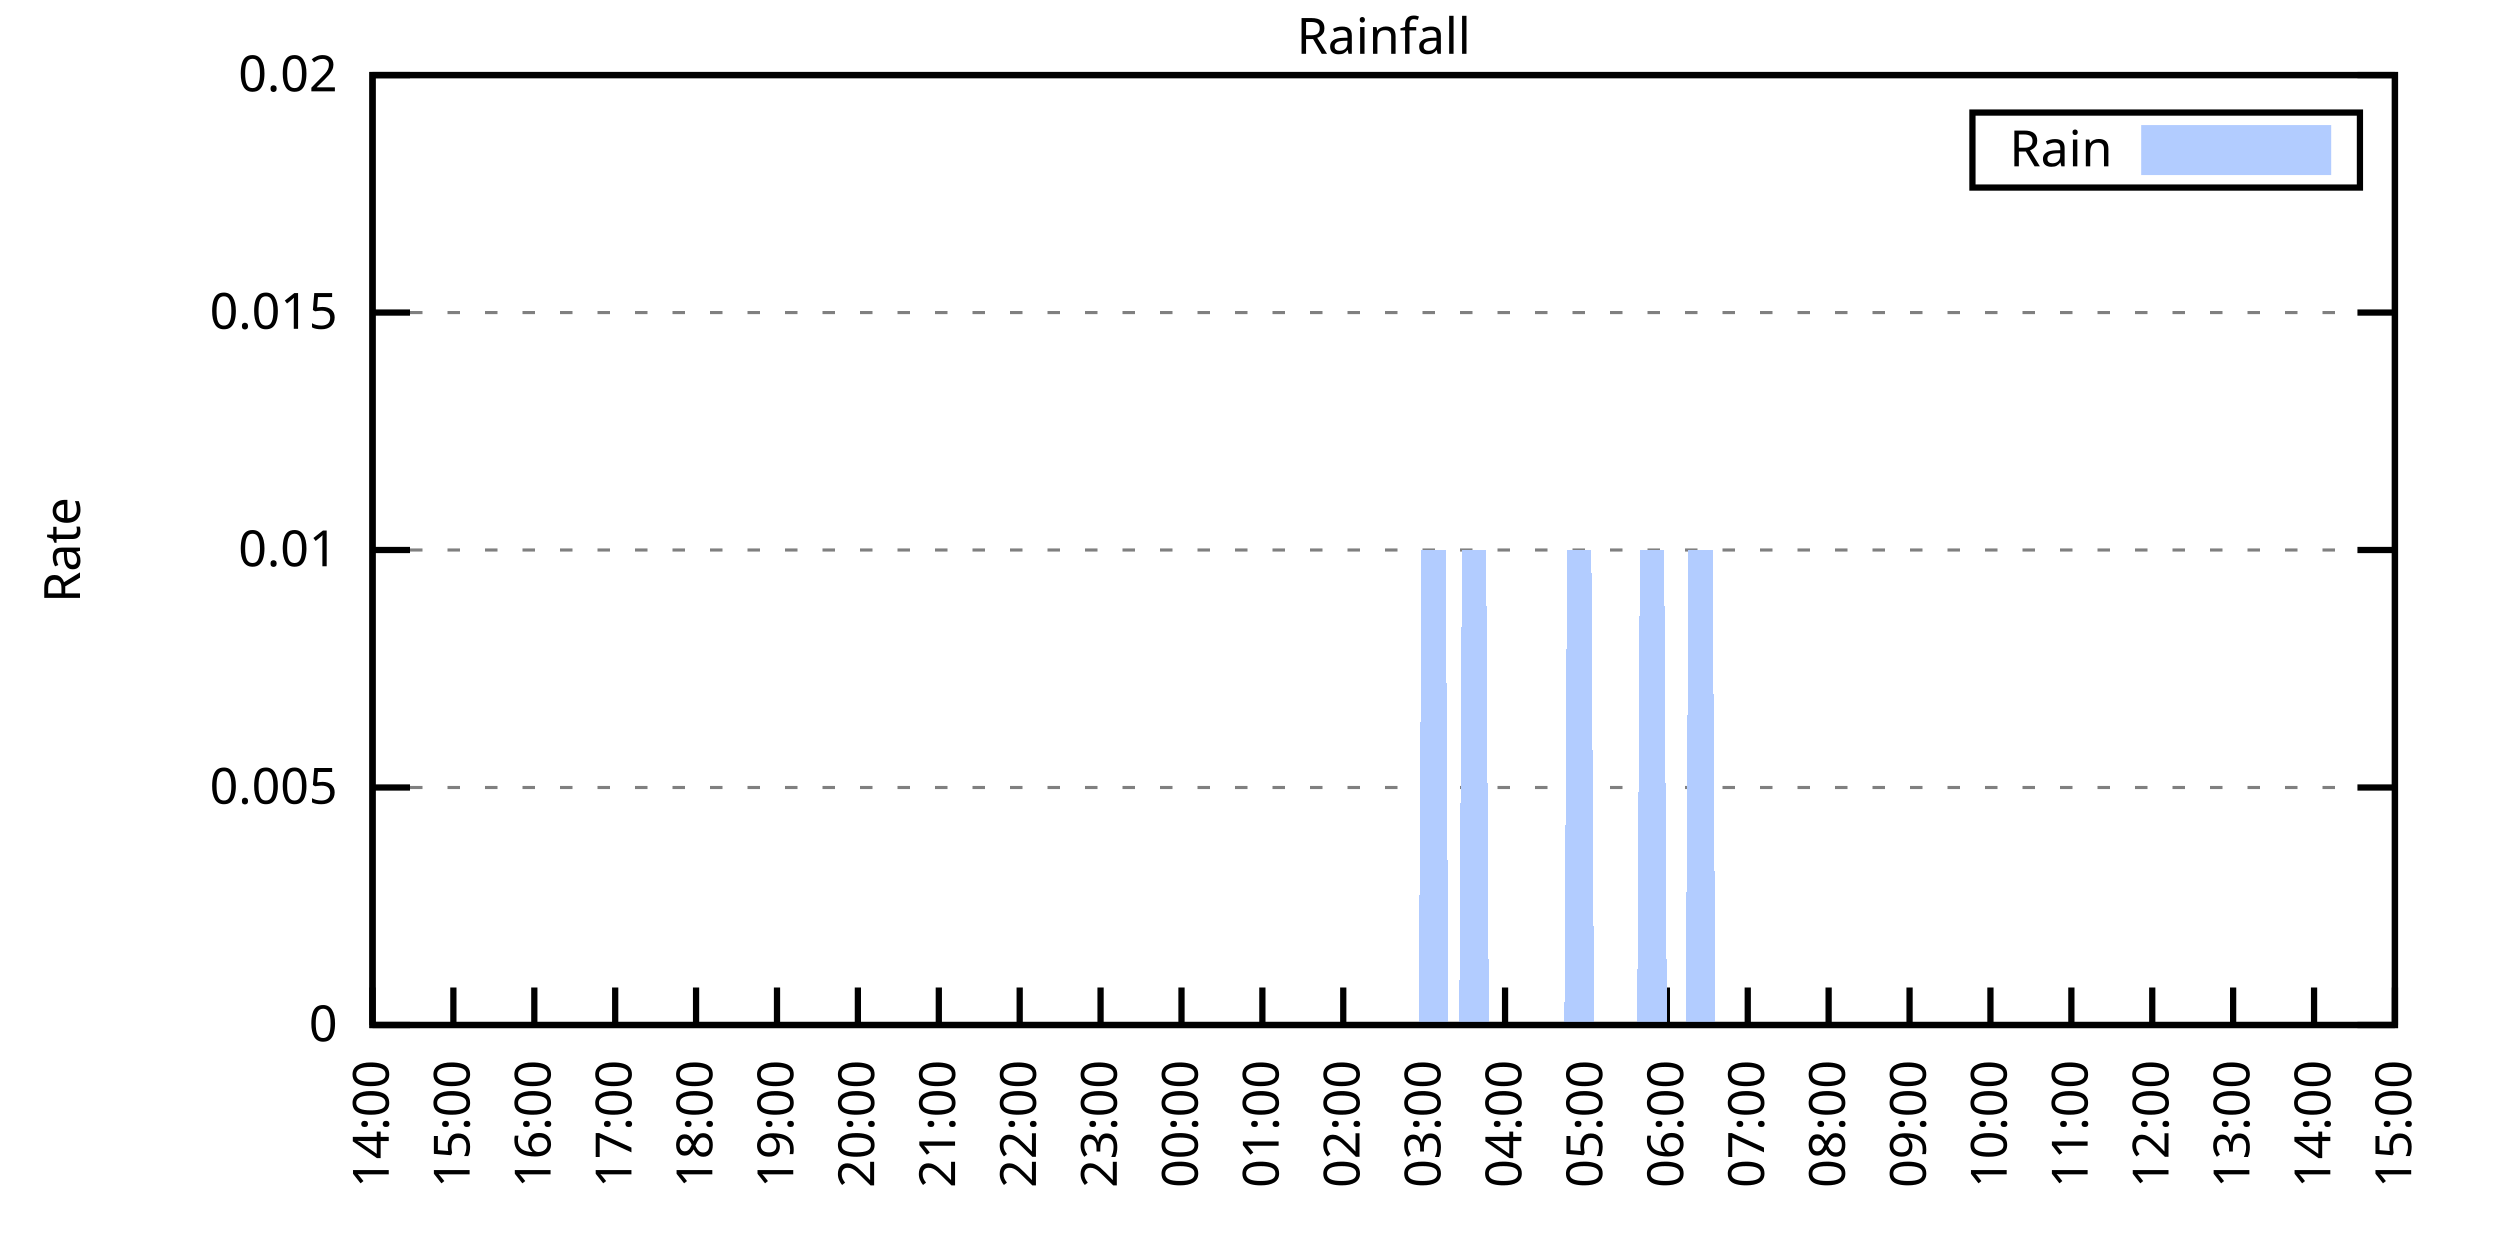
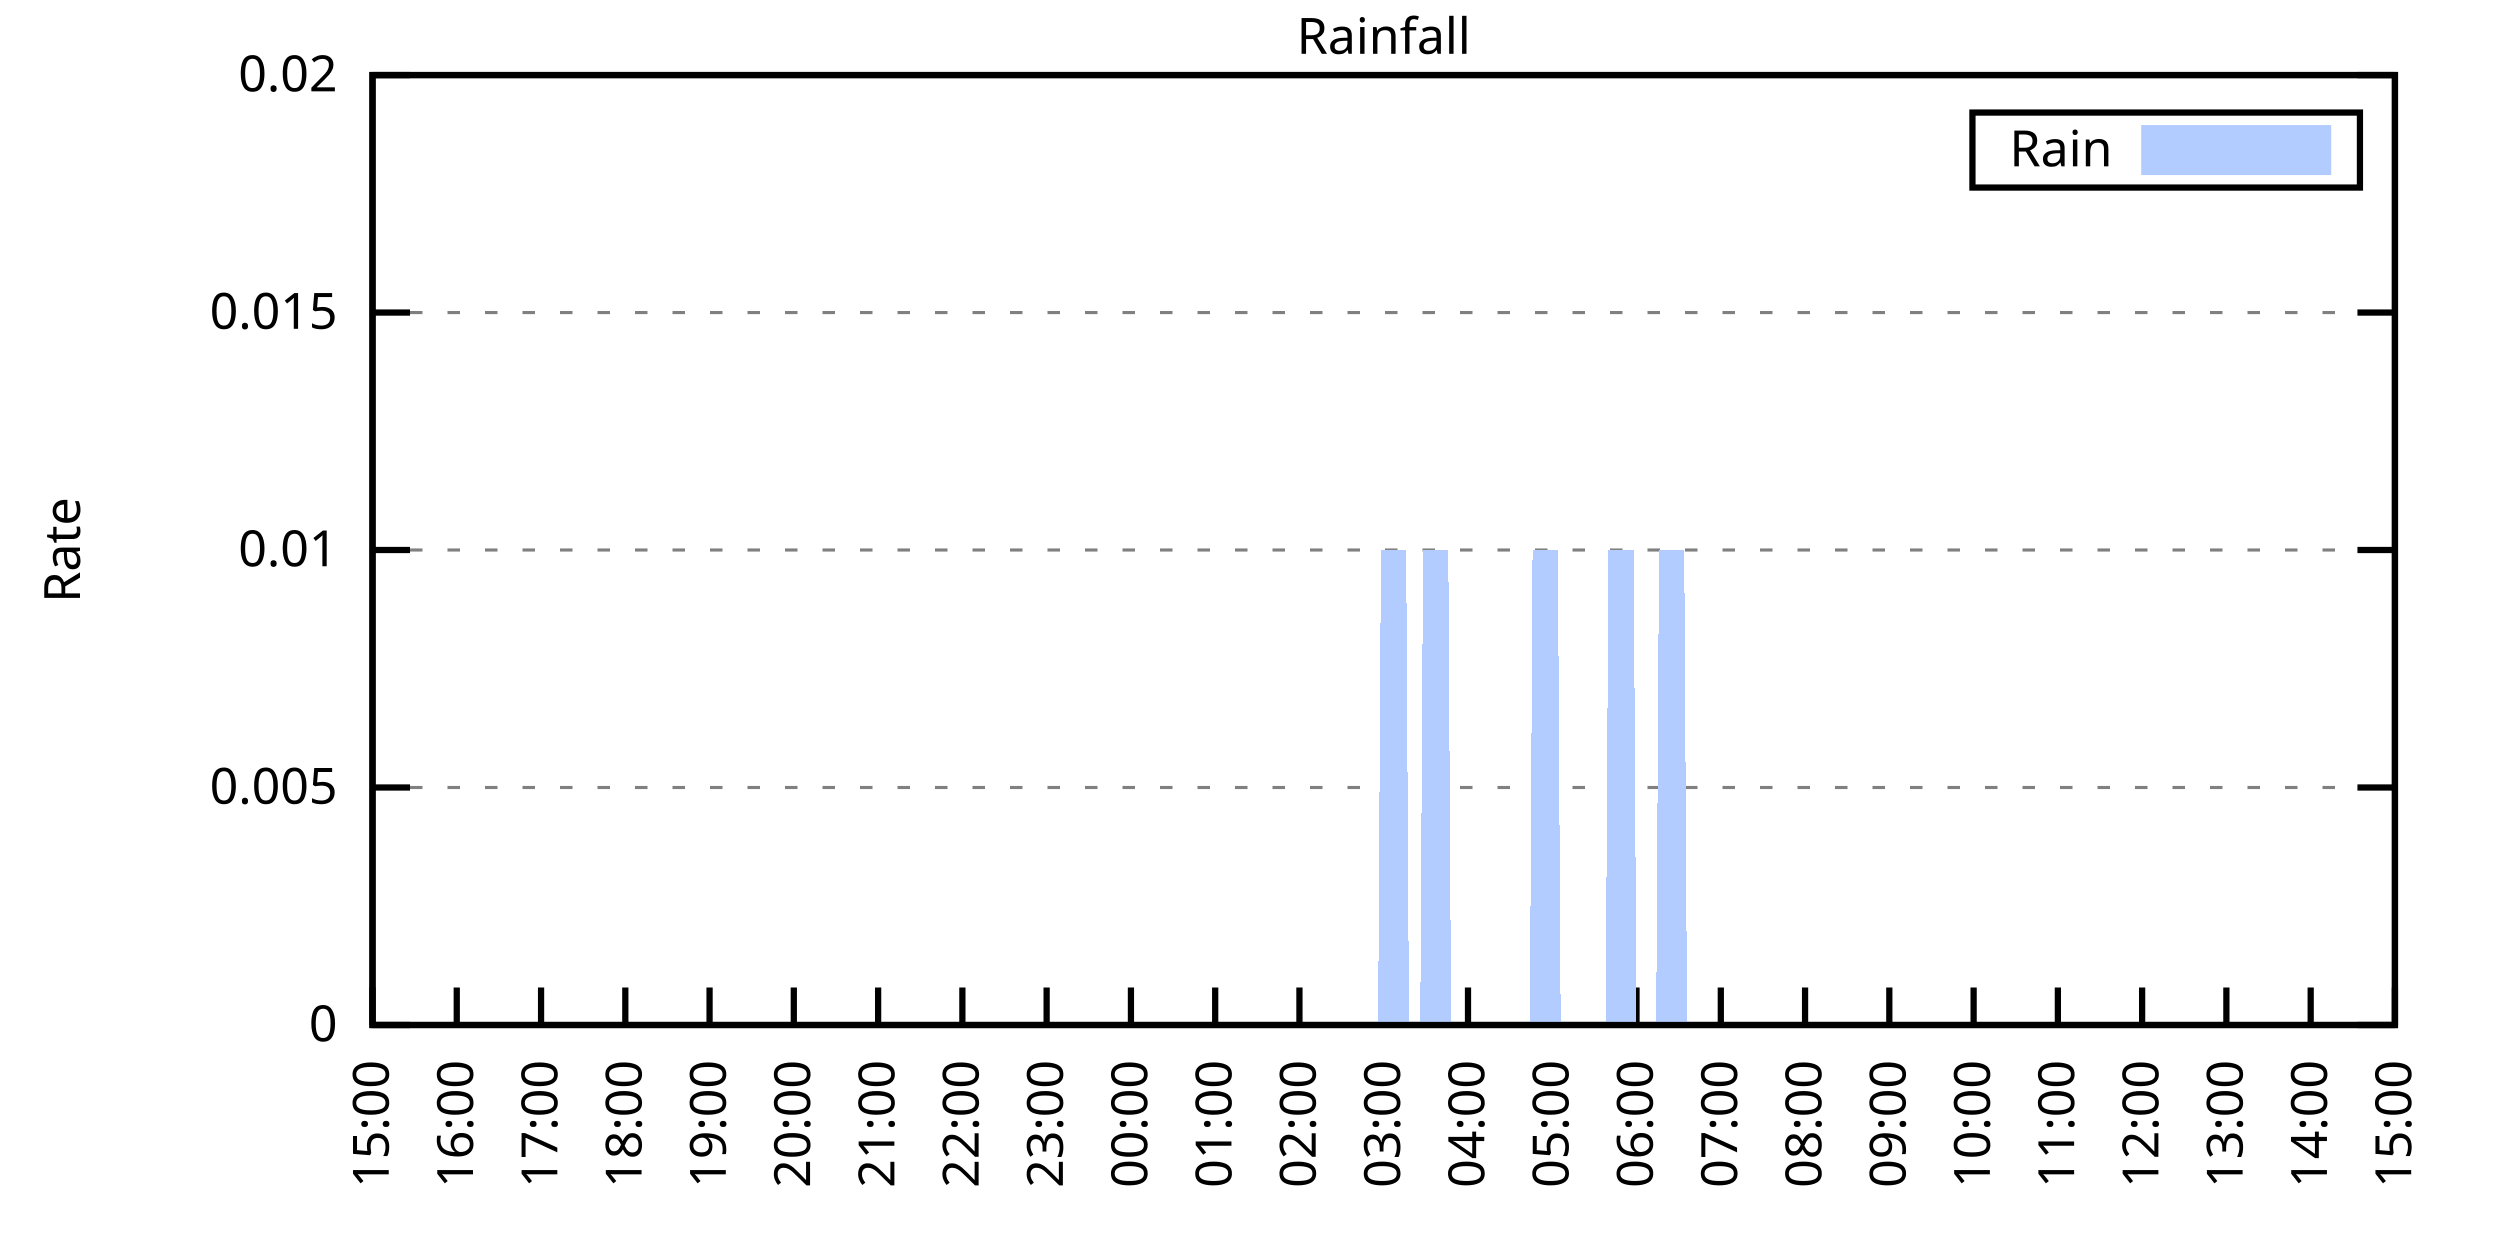
<svg xmlns="http://www.w3.org/2000/svg" xmlns:xlink="http://www.w3.org/1999/xlink" width="400" height="200" viewBox="0 0 400 200">
  <g id="gnuplot_canvas">
    <rect x="0" y="0" width="400" height="200" fill="none" />
    <defs>
      <circle id="gpDot" r="0.5" stroke-width="0.5" stroke="currentColor" />
      <path id="gpPt0" stroke-width="0.333" stroke="currentColor" d="M-1,0 h2 M0,-1 v2" />
      <path id="gpPt1" stroke-width="0.333" stroke="currentColor" d="M-1,-1 L1,1 M1,-1 L-1,1" />
      <path id="gpPt2" stroke-width="0.333" stroke="currentColor" d="M-1,0 L1,0 M0,-1 L0,1 M-1,-1 L1,1 M-1,1 L1,-1" />
      <rect id="gpPt3" stroke-width="0.333" stroke="currentColor" x="-1" y="-1" width="2" height="2" />
      <rect id="gpPt4" stroke-width="0.333" stroke="currentColor" fill="currentColor" x="-1" y="-1" width="2" height="2" />
      <circle id="gpPt5" stroke-width="0.333" stroke="currentColor" cx="0" cy="0" r="1" />
      <use xlink:href="#gpPt5" id="gpPt6" fill="currentColor" stroke="none" />
      <path id="gpPt7" stroke-width="0.333" stroke="currentColor" d="M0,-1.33 L-1.33,0.67 L1.33,0.67 z" />
      <use xlink:href="#gpPt7" id="gpPt8" fill="currentColor" stroke="none" />
      <use xlink:href="#gpPt7" id="gpPt9" stroke="currentColor" transform="rotate(180)" />
      <use xlink:href="#gpPt9" id="gpPt10" fill="currentColor" stroke="none" />
      <use xlink:href="#gpPt3" id="gpPt11" stroke="currentColor" transform="rotate(45)" />
      <use xlink:href="#gpPt11" id="gpPt12" fill="currentColor" stroke="none" />
      <path id="gpPt13" stroke-width="0.333" stroke="currentColor" d="M0,1.330 L1.265,0.411 L0.782,-1.067 L-0.782,-1.076 L-1.265,0.411 z" />
      <use xlink:href="#gpPt13" id="gpPt14" fill="currentColor" stroke="none" />
      <filter id="textbox" filterUnits="objectBoundingBox" x="0" y="0" height="1" width="1">
        <feFlood flood-color="white" flood-opacity="1" result="bgnd" />
        <feComposite in="SourceGraphic" in2="bgnd" operator="atop" />
      </filter>
      <filter id="greybox" filterUnits="objectBoundingBox" x="0" y="0" height="1" width="1">
        <feFlood flood-color="lightgrey" flood-opacity="1" result="grey" />
        <feComposite in="SourceGraphic" in2="grey" operator="atop" />
      </filter>
    </defs>
    <g fill="none" color="white" stroke="currentColor" stroke-width="1.00" stroke-linecap="butt" stroke-linejoin="miter">
</g>
    <g fill="none" color="black" stroke="currentColor" stroke-width="1.00" stroke-linecap="butt" stroke-linejoin="miter">
      <g stroke="none" shape-rendering="crispEdges">
        <polygon fill="rgb(255, 255, 255)" points="59.60,164.00 383.18,164.00 383.18,12.02 59.60,12.02 " />
      </g>
    </g>
    <g fill="none" color="black" stroke="currentColor" stroke-width="1.00" stroke-linecap="butt" stroke-linejoin="miter">
</g>
    <g fill="none" color="black" stroke="black" stroke-width="0.50" stroke-linecap="butt" stroke-linejoin="miter">
</g>
    <g fill="none" color="gray" stroke="currentColor" stroke-width="0.50" stroke-linecap="butt" stroke-linejoin="miter">
      <path stroke="gray" stroke-dasharray="2,4" class="gridline" d="M59.60,164.00 L383.19,164.00  " />
    </g>
    <g fill="none" color="gray" stroke="gray" stroke-width="1.00" stroke-linecap="butt" stroke-linejoin="miter">
</g>
    <g fill="none" color="black" stroke="currentColor" stroke-width="1.00" stroke-linecap="butt" stroke-linejoin="miter">
      <path stroke="black" d="M59.60,164.00 L65.60,164.00 M383.19,164.00 L377.19,164.00  " />
      <g transform="translate(54.00,166.60)" stroke="none" fill="black" font-family="Sans" font-size="8.00" text-anchor="end">
        <text>
          <tspan font-family="Sans"> 0</tspan>
        </text>
      </g>
    </g>
    <g fill="none" color="black" stroke="currentColor" stroke-width="1.00" stroke-linecap="butt" stroke-linejoin="miter">
</g>
    <g fill="none" color="black" stroke="black" stroke-width="0.50" stroke-linecap="butt" stroke-linejoin="miter">
</g>
    <g fill="none" color="gray" stroke="currentColor" stroke-width="0.50" stroke-linecap="butt" stroke-linejoin="miter">
      <path stroke="gray" stroke-dasharray="2,4" class="gridline" d="M59.60,126.00 L383.19,126.00  " />
    </g>
    <g fill="none" color="gray" stroke="gray" stroke-width="1.00" stroke-linecap="butt" stroke-linejoin="miter">
</g>
    <g fill="none" color="black" stroke="currentColor" stroke-width="1.00" stroke-linecap="butt" stroke-linejoin="miter">
      <path stroke="black" d="M59.60,126.00 L65.60,126.00 M383.19,126.00 L377.19,126.00  " />
      <g transform="translate(54.00,128.60)" stroke="none" fill="black" font-family="Sans" font-size="8.00" text-anchor="end">
        <text>
          <tspan font-family="Sans"> 0.005</tspan>
        </text>
      </g>
    </g>
    <g fill="none" color="black" stroke="currentColor" stroke-width="1.00" stroke-linecap="butt" stroke-linejoin="miter">
</g>
    <g fill="none" color="black" stroke="black" stroke-width="0.50" stroke-linecap="butt" stroke-linejoin="miter">
</g>
    <g fill="none" color="gray" stroke="currentColor" stroke-width="0.50" stroke-linecap="butt" stroke-linejoin="miter">
      <path stroke="gray" stroke-dasharray="2,4" class="gridline" d="M59.60,88.00 L383.19,88.00  " />
    </g>
    <g fill="none" color="gray" stroke="gray" stroke-width="1.00" stroke-linecap="butt" stroke-linejoin="miter">
</g>
    <g fill="none" color="black" stroke="currentColor" stroke-width="1.00" stroke-linecap="butt" stroke-linejoin="miter">
      <path stroke="black" d="M59.60,88.00 L65.60,88.00 M383.19,88.00 L377.19,88.00  " />
      <g transform="translate(54.00,90.60)" stroke="none" fill="black" font-family="Sans" font-size="8.00" text-anchor="end">
        <text>
          <tspan font-family="Sans"> 0.01</tspan>
        </text>
      </g>
    </g>
    <g fill="none" color="black" stroke="currentColor" stroke-width="1.00" stroke-linecap="butt" stroke-linejoin="miter">
</g>
    <g fill="none" color="black" stroke="black" stroke-width="0.50" stroke-linecap="butt" stroke-linejoin="miter">
</g>
    <g fill="none" color="gray" stroke="currentColor" stroke-width="0.50" stroke-linecap="butt" stroke-linejoin="miter">
      <path stroke="gray" stroke-dasharray="2,4" class="gridline" d="M59.60,50.01 L383.19,50.01  " />
    </g>
    <g fill="none" color="gray" stroke="gray" stroke-width="1.00" stroke-linecap="butt" stroke-linejoin="miter">
</g>
    <g fill="none" color="black" stroke="currentColor" stroke-width="1.00" stroke-linecap="butt" stroke-linejoin="miter">
      <path stroke="black" d="M59.60,50.01 L65.60,50.01 M383.19,50.01 L377.19,50.01  " />
      <g transform="translate(54.00,52.61)" stroke="none" fill="black" font-family="Sans" font-size="8.00" text-anchor="end">
        <text>
          <tspan font-family="Sans"> 0.015</tspan>
        </text>
      </g>
    </g>
    <g fill="none" color="black" stroke="currentColor" stroke-width="1.00" stroke-linecap="butt" stroke-linejoin="miter">
</g>
    <g fill="none" color="black" stroke="black" stroke-width="0.50" stroke-linecap="butt" stroke-linejoin="miter">
</g>
    <g fill="none" color="gray" stroke="currentColor" stroke-width="0.50" stroke-linecap="butt" stroke-linejoin="miter">
      <path stroke="gray" stroke-dasharray="2,4" class="gridline" d="M59.60,12.01 L383.19,12.01  " />
    </g>
    <g fill="none" color="gray" stroke="gray" stroke-width="1.00" stroke-linecap="butt" stroke-linejoin="miter">
</g>
    <g fill="none" color="black" stroke="currentColor" stroke-width="1.00" stroke-linecap="butt" stroke-linejoin="miter">
      <path stroke="black" d="M59.60,12.01 L65.60,12.01 M383.19,12.01 L377.19,12.01  " />
      <g transform="translate(54.00,14.61)" stroke="none" fill="black" font-family="Sans" font-size="8.00" text-anchor="end">
        <text>
          <tspan font-family="Sans"> 0.02</tspan>
        </text>
      </g>
    </g>
    <g fill="none" color="black" stroke="currentColor" stroke-width="1.00" stroke-linecap="butt" stroke-linejoin="miter">
      <path stroke="black" d="M59.60,164.00 L59.60,158.00  " />
      <g transform="translate(62.20,169.60) rotate(270.00)" stroke="none" fill="black" font-family="Sans" font-size="8.00" text-anchor="end">
        <text>
-           <tspan font-family="Sans">14:00</tspan>
-         </text>
-       </g>
-     </g>
-     <g fill="none" color="black" stroke="currentColor" stroke-width="1.00" stroke-linecap="butt" stroke-linejoin="miter">
-       <path stroke="black" d="M72.54,164.00 L72.54,158.00  " />
-       <g transform="translate(75.14,169.60) rotate(270.00)" stroke="none" fill="black" font-family="Sans" font-size="8.00" text-anchor="end">
-         <text>
          <tspan font-family="Sans">15:00</tspan>
        </text>
      </g>
    </g>
    <g fill="none" color="black" stroke="currentColor" stroke-width="1.00" stroke-linecap="butt" stroke-linejoin="miter">
-       <path stroke="black" d="M85.49,164.00 L85.49,158.00  " />
-       <g transform="translate(88.09,169.60) rotate(270.00)" stroke="none" fill="black" font-family="Sans" font-size="8.00" text-anchor="end">
+       <path stroke="black" d="M73.08,164.00 L73.08,158.00  " />
+       <g transform="translate(75.68,169.60) rotate(270.00)" stroke="none" fill="black" font-family="Sans" font-size="8.00" text-anchor="end">
        <text>
          <tspan font-family="Sans">16:00</tspan>
        </text>
      </g>
    </g>
    <g fill="none" color="black" stroke="currentColor" stroke-width="1.00" stroke-linecap="butt" stroke-linejoin="miter">
-       <path stroke="black" d="M98.43,164.00 L98.43,158.00  " />
-       <g transform="translate(101.03,169.60) rotate(270.00)" stroke="none" fill="black" font-family="Sans" font-size="8.00" text-anchor="end">
+       <path stroke="black" d="M86.57,164.00 L86.57,158.00  " />
+       <g transform="translate(89.17,169.60) rotate(270.00)" stroke="none" fill="black" font-family="Sans" font-size="8.00" text-anchor="end">
        <text>
          <tspan font-family="Sans">17:00</tspan>
        </text>
      </g>
    </g>
    <g fill="none" color="black" stroke="currentColor" stroke-width="1.00" stroke-linecap="butt" stroke-linejoin="miter">
-       <path stroke="black" d="M111.37,164.00 L111.37,158.00  " />
-       <g transform="translate(113.97,169.60) rotate(270.00)" stroke="none" fill="black" font-family="Sans" font-size="8.00" text-anchor="end">
+       <path stroke="black" d="M100.05,164.00 L100.05,158.00  " />
+       <g transform="translate(102.65,169.60) rotate(270.00)" stroke="none" fill="black" font-family="Sans" font-size="8.00" text-anchor="end">
        <text>
          <tspan font-family="Sans">18:00</tspan>
        </text>
      </g>
    </g>
    <g fill="none" color="black" stroke="currentColor" stroke-width="1.00" stroke-linecap="butt" stroke-linejoin="miter">
-       <path stroke="black" d="M124.32,164.00 L124.32,158.00  " />
-       <g transform="translate(126.92,169.60) rotate(270.00)" stroke="none" fill="black" font-family="Sans" font-size="8.00" text-anchor="end">
+       <path stroke="black" d="M113.53,164.00 L113.53,158.00  " />
+       <g transform="translate(116.13,169.60) rotate(270.00)" stroke="none" fill="black" font-family="Sans" font-size="8.00" text-anchor="end">
        <text>
          <tspan font-family="Sans">19:00</tspan>
        </text>
      </g>
    </g>
    <g fill="none" color="black" stroke="currentColor" stroke-width="1.00" stroke-linecap="butt" stroke-linejoin="miter">
-       <path stroke="black" d="M137.26,164.00 L137.26,158.00  " />
-       <g transform="translate(139.86,169.60) rotate(270.00)" stroke="none" fill="black" font-family="Sans" font-size="8.00" text-anchor="end">
+       <path stroke="black" d="M127.01,164.00 L127.01,158.00  " />
+       <g transform="translate(129.61,169.60) rotate(270.00)" stroke="none" fill="black" font-family="Sans" font-size="8.00" text-anchor="end">
        <text>
          <tspan font-family="Sans">20:00</tspan>
        </text>
      </g>
    </g>
    <g fill="none" color="black" stroke="currentColor" stroke-width="1.00" stroke-linecap="butt" stroke-linejoin="miter">
-       <path stroke="black" d="M150.21,164.00 L150.21,158.00  " />
-       <g transform="translate(152.81,169.60) rotate(270.00)" stroke="none" fill="black" font-family="Sans" font-size="8.00" text-anchor="end">
+       <path stroke="black" d="M140.50,164.00 L140.50,158.00  " />
+       <g transform="translate(143.10,169.60) rotate(270.00)" stroke="none" fill="black" font-family="Sans" font-size="8.00" text-anchor="end">
        <text>
          <tspan font-family="Sans">21:00</tspan>
        </text>
      </g>
    </g>
    <g fill="none" color="black" stroke="currentColor" stroke-width="1.00" stroke-linecap="butt" stroke-linejoin="miter">
-       <path stroke="black" d="M163.15,164.00 L163.15,158.00  " />
-       <g transform="translate(165.75,169.60) rotate(270.00)" stroke="none" fill="black" font-family="Sans" font-size="8.00" text-anchor="end">
+       <path stroke="black" d="M153.98,164.00 L153.98,158.00  " />
+       <g transform="translate(156.58,169.60) rotate(270.00)" stroke="none" fill="black" font-family="Sans" font-size="8.00" text-anchor="end">
        <text>
          <tspan font-family="Sans">22:00</tspan>
        </text>
      </g>
    </g>
    <g fill="none" color="black" stroke="currentColor" stroke-width="1.00" stroke-linecap="butt" stroke-linejoin="miter">
-       <path stroke="black" d="M176.09,164.00 L176.09,158.00  " />
-       <g transform="translate(178.69,169.60) rotate(270.00)" stroke="none" fill="black" font-family="Sans" font-size="8.00" text-anchor="end">
+       <path stroke="black" d="M167.46,164.00 L167.46,158.00  " />
+       <g transform="translate(170.06,169.60) rotate(270.00)" stroke="none" fill="black" font-family="Sans" font-size="8.00" text-anchor="end">
        <text>
          <tspan font-family="Sans">23:00</tspan>
        </text>
      </g>
    </g>
    <g fill="none" color="black" stroke="currentColor" stroke-width="1.00" stroke-linecap="butt" stroke-linejoin="miter">
-       <path stroke="black" d="M189.04,164.00 L189.04,158.00  " />
-       <g transform="translate(191.64,169.60) rotate(270.00)" stroke="none" fill="black" font-family="Sans" font-size="8.00" text-anchor="end">
+       <path stroke="black" d="M180.95,164.00 L180.95,158.00  " />
+       <g transform="translate(183.55,169.60) rotate(270.00)" stroke="none" fill="black" font-family="Sans" font-size="8.00" text-anchor="end">
        <text>
          <tspan font-family="Sans">00:00</tspan>
        </text>
      </g>
    </g>
    <g fill="none" color="black" stroke="currentColor" stroke-width="1.00" stroke-linecap="butt" stroke-linejoin="miter">
-       <path stroke="black" d="M201.98,164.00 L201.98,158.00  " />
-       <g transform="translate(204.58,169.60) rotate(270.00)" stroke="none" fill="black" font-family="Sans" font-size="8.00" text-anchor="end">
+       <path stroke="black" d="M194.43,164.00 L194.43,158.00  " />
+       <g transform="translate(197.03,169.60) rotate(270.00)" stroke="none" fill="black" font-family="Sans" font-size="8.00" text-anchor="end">
        <text>
          <tspan font-family="Sans">01:00</tspan>
        </text>
      </g>
    </g>
    <g fill="none" color="black" stroke="currentColor" stroke-width="1.00" stroke-linecap="butt" stroke-linejoin="miter">
-       <path stroke="black" d="M214.92,164.00 L214.92,158.00  " />
-       <g transform="translate(217.52,169.60) rotate(270.00)" stroke="none" fill="black" font-family="Sans" font-size="8.00" text-anchor="end">
+       <path stroke="black" d="M207.91,164.00 L207.91,158.00  " />
+       <g transform="translate(210.51,169.60) rotate(270.00)" stroke="none" fill="black" font-family="Sans" font-size="8.00" text-anchor="end">
        <text>
          <tspan font-family="Sans">02:00</tspan>
        </text>
      </g>
    </g>
    <g fill="none" color="black" stroke="currentColor" stroke-width="1.00" stroke-linecap="butt" stroke-linejoin="miter">
-       <path stroke="black" d="M227.87,164.00 L227.87,158.00  " />
-       <g transform="translate(230.47,169.60) rotate(270.00)" stroke="none" fill="black" font-family="Sans" font-size="8.00" text-anchor="end">
+       <path stroke="black" d="M221.40,164.00 L221.40,158.00  " />
+       <g transform="translate(224.00,169.60) rotate(270.00)" stroke="none" fill="black" font-family="Sans" font-size="8.00" text-anchor="end">
        <text>
          <tspan font-family="Sans">03:00</tspan>
        </text>
      </g>
    </g>
    <g fill="none" color="black" stroke="currentColor" stroke-width="1.00" stroke-linecap="butt" stroke-linejoin="miter">
-       <path stroke="black" d="M240.81,164.00 L240.81,158.00  " />
-       <g transform="translate(243.41,169.60) rotate(270.00)" stroke="none" fill="black" font-family="Sans" font-size="8.00" text-anchor="end">
+       <path stroke="black" d="M234.88,164.00 L234.88,158.00  " />
+       <g transform="translate(237.48,169.60) rotate(270.00)" stroke="none" fill="black" font-family="Sans" font-size="8.00" text-anchor="end">
        <text>
          <tspan font-family="Sans">04:00</tspan>
        </text>
      </g>
    </g>
    <g fill="none" color="black" stroke="currentColor" stroke-width="1.00" stroke-linecap="butt" stroke-linejoin="miter">
-       <path stroke="black" d="M253.75,164.00 L253.75,158.00  " />
-       <g transform="translate(256.35,169.60) rotate(270.00)" stroke="none" fill="black" font-family="Sans" font-size="8.00" text-anchor="end">
+       <path stroke="black" d="M248.36,164.00 L248.36,158.00  " />
+       <g transform="translate(250.96,169.60) rotate(270.00)" stroke="none" fill="black" font-family="Sans" font-size="8.00" text-anchor="end">
        <text>
          <tspan font-family="Sans">05:00</tspan>
        </text>
      </g>
    </g>
    <g fill="none" color="black" stroke="currentColor" stroke-width="1.00" stroke-linecap="butt" stroke-linejoin="miter">
-       <path stroke="black" d="M266.70,164.00 L266.70,158.00  " />
-       <g transform="translate(269.30,169.60) rotate(270.00)" stroke="none" fill="black" font-family="Sans" font-size="8.00" text-anchor="end">
+       <path stroke="black" d="M261.84,164.00 L261.84,158.00  " />
+       <g transform="translate(264.44,169.60) rotate(270.00)" stroke="none" fill="black" font-family="Sans" font-size="8.00" text-anchor="end">
        <text>
          <tspan font-family="Sans">06:00</tspan>
        </text>
      </g>
    </g>
    <g fill="none" color="black" stroke="currentColor" stroke-width="1.00" stroke-linecap="butt" stroke-linejoin="miter">
-       <path stroke="black" d="M279.64,164.00 L279.64,158.00  " />
-       <g transform="translate(282.24,169.60) rotate(270.00)" stroke="none" fill="black" font-family="Sans" font-size="8.00" text-anchor="end">
+       <path stroke="black" d="M275.33,164.00 L275.33,158.00  " />
+       <g transform="translate(277.93,169.60) rotate(270.00)" stroke="none" fill="black" font-family="Sans" font-size="8.00" text-anchor="end">
        <text>
          <tspan font-family="Sans">07:00</tspan>
        </text>
      </g>
    </g>
    <g fill="none" color="black" stroke="currentColor" stroke-width="1.00" stroke-linecap="butt" stroke-linejoin="miter">
-       <path stroke="black" d="M292.58,164.00 L292.58,158.00  " />
-       <g transform="translate(295.18,169.60) rotate(270.00)" stroke="none" fill="black" font-family="Sans" font-size="8.00" text-anchor="end">
+       <path stroke="black" d="M288.81,164.00 L288.81,158.00  " />
+       <g transform="translate(291.41,169.60) rotate(270.00)" stroke="none" fill="black" font-family="Sans" font-size="8.00" text-anchor="end">
        <text>
          <tspan font-family="Sans">08:00</tspan>
        </text>
      </g>
    </g>
    <g fill="none" color="black" stroke="currentColor" stroke-width="1.00" stroke-linecap="butt" stroke-linejoin="miter">
-       <path stroke="black" d="M305.53,164.00 L305.53,158.00  " />
-       <g transform="translate(308.13,169.60) rotate(270.00)" stroke="none" fill="black" font-family="Sans" font-size="8.00" text-anchor="end">
+       <path stroke="black" d="M302.29,164.00 L302.29,158.00  " />
+       <g transform="translate(304.89,169.60) rotate(270.00)" stroke="none" fill="black" font-family="Sans" font-size="8.00" text-anchor="end">
        <text>
          <tspan font-family="Sans">09:00</tspan>
        </text>
      </g>
    </g>
    <g fill="none" color="black" stroke="currentColor" stroke-width="1.00" stroke-linecap="butt" stroke-linejoin="miter">
-       <path stroke="black" d="M318.47,164.00 L318.47,158.00  " />
-       <g transform="translate(321.07,169.60) rotate(270.00)" stroke="none" fill="black" font-family="Sans" font-size="8.00" text-anchor="end">
+       <path stroke="black" d="M315.78,164.00 L315.78,158.00  " />
+       <g transform="translate(318.38,169.60) rotate(270.00)" stroke="none" fill="black" font-family="Sans" font-size="8.00" text-anchor="end">
        <text>
          <tspan font-family="Sans">10:00</tspan>
        </text>
      </g>
    </g>
    <g fill="none" color="black" stroke="currentColor" stroke-width="1.00" stroke-linecap="butt" stroke-linejoin="miter">
-       <path stroke="black" d="M331.42,164.00 L331.42,158.00  " />
-       <g transform="translate(334.02,169.60) rotate(270.00)" stroke="none" fill="black" font-family="Sans" font-size="8.00" text-anchor="end">
+       <path stroke="black" d="M329.26,164.00 L329.26,158.00  " />
+       <g transform="translate(331.86,169.60) rotate(270.00)" stroke="none" fill="black" font-family="Sans" font-size="8.00" text-anchor="end">
        <text>
          <tspan font-family="Sans">11:00</tspan>
        </text>
      </g>
    </g>
    <g fill="none" color="black" stroke="currentColor" stroke-width="1.00" stroke-linecap="butt" stroke-linejoin="miter">
-       <path stroke="black" d="M344.36,164.00 L344.36,158.00  " />
-       <g transform="translate(346.96,169.60) rotate(270.00)" stroke="none" fill="black" font-family="Sans" font-size="8.00" text-anchor="end">
+       <path stroke="black" d="M342.74,164.00 L342.74,158.00  " />
+       <g transform="translate(345.34,169.60) rotate(270.00)" stroke="none" fill="black" font-family="Sans" font-size="8.00" text-anchor="end">
        <text>
          <tspan font-family="Sans">12:00</tspan>
        </text>
      </g>
    </g>
    <g fill="none" color="black" stroke="currentColor" stroke-width="1.00" stroke-linecap="butt" stroke-linejoin="miter">
-       <path stroke="black" d="M357.30,164.00 L357.30,158.00  " />
-       <g transform="translate(359.90,169.60) rotate(270.00)" stroke="none" fill="black" font-family="Sans" font-size="8.00" text-anchor="end">
+       <path stroke="black" d="M356.22,164.00 L356.22,158.00  " />
+       <g transform="translate(358.82,169.60) rotate(270.00)" stroke="none" fill="black" font-family="Sans" font-size="8.00" text-anchor="end">
        <text>
          <tspan font-family="Sans">13:00</tspan>
        </text>
      </g>
    </g>
    <g fill="none" color="black" stroke="currentColor" stroke-width="1.00" stroke-linecap="butt" stroke-linejoin="miter">
-       <path stroke="black" d="M370.25,164.00 L370.25,158.00  " />
-       <g transform="translate(372.85,169.60) rotate(270.00)" stroke="none" fill="black" font-family="Sans" font-size="8.00" text-anchor="end">
+       <path stroke="black" d="M369.71,164.00 L369.71,158.00  " />
+       <g transform="translate(372.31,169.60) rotate(270.00)" stroke="none" fill="black" font-family="Sans" font-size="8.00" text-anchor="end">
        <text>
          <tspan font-family="Sans">14:00</tspan>
        </text>
      </g>
    </g>
    <g fill="none" color="black" stroke="currentColor" stroke-width="1.00" stroke-linecap="butt" stroke-linejoin="miter">
      <path stroke="black" d="M383.19,164.00 L383.19,158.00  " />
      <g transform="translate(385.79,169.60) rotate(270.00)" stroke="none" fill="black" font-family="Sans" font-size="8.00" text-anchor="end">
        <text>
          <tspan font-family="Sans">15:00</tspan>
        </text>
      </g>
    </g>
    <g fill="none" color="black" stroke="currentColor" stroke-width="1.00" stroke-linecap="butt" stroke-linejoin="miter">
</g>
    <g fill="none" color="black" stroke="currentColor" stroke-width="1.00" stroke-linecap="butt" stroke-linejoin="miter">
      <path stroke="black" d="M59.60,12.01 L59.60,164.00 L383.19,164.00 L383.19,12.01 L59.60,12.01 Z  " />
    </g>
    <g fill="none" color="black" stroke="currentColor" stroke-width="1.00" stroke-linecap="butt" stroke-linejoin="miter">
</g>
    <g fill="none" color="black" stroke="currentColor" stroke-width="1.00" stroke-linecap="butt" stroke-linejoin="miter">
      <path stroke="black" d="M315.59,30.01 L315.59,18.01 L377.59,18.01 L377.59,30.01 L315.59,30.01 Z  " />
    </g>
    <g id="Rainfall_plot_1">
      <g fill="none" color="white" stroke="black" stroke-width="2.00" stroke-linecap="butt" stroke-linejoin="miter">
</g>
      <g fill="none" color="black" stroke="currentColor" stroke-width="2.00" stroke-linecap="butt" stroke-linejoin="miter">
        <g transform="translate(337.99,26.61)" stroke="none" fill="black" font-family="Sans" font-size="8.00" text-anchor="end">
          <text>
            <tspan font-family="Sans">Rain</tspan>
          </text>
        </g>
      </g>
      <g fill="none" color="black" stroke="currentColor" stroke-width="2.00" stroke-linecap="butt" stroke-linejoin="miter">
        <g stroke="none" shape-rendering="crispEdges">
          <polygon fill="rgb(178, 204, 255)" points="343.59,27.01 371.99,27.01 371.99,21.01 343.59,21.01 " />
        </g>
        <path stroke="rgb(178, 204, 255)" d="M343.59,27.01 L371.99,27.01 L371.99,21.01 L343.59,21.01 L343.59,27.01 Z  " />
      </g>
      <g fill="none" color="black" stroke="currentColor" stroke-width="2.00" stroke-linecap="butt" stroke-linejoin="miter">
        <g stroke="none" shape-rendering="crispEdges">
-           <polygon fill="rgb(178, 204, 255)" points="69.52,164.00 69.95,164.00 70.39,164.00 70.82,164.00 71.25,164.00 71.68,164.00 72.11,164.00 72.54,164.00 72.98,164.00 73.41,164.00 73.84,164.00 74.27,164.00 74.70,164.00 75.13,164.00 75.56,164.00 76.00,164.00 76.43,164.00 76.86,164.00 77.29,164.00 77.72,164.00 78.15,164.00 78.58,164.00 79.02,164.00 79.45,164.00 79.88,164.00 80.31,164.00 80.74,164.00 81.17,164.00 81.60,164.00 82.04,164.00 82.47,164.00 82.90,164.00 83.33,164.00 83.76,164.00 84.19,164.00 84.62,164.00 85.06,164.00 85.49,164.00 85.92,164.00 86.35,164.00 86.78,164.00 87.21,164.00 87.64,164.00 88.08,164.00 88.51,164.00 88.94,164.00 89.37,164.00 89.80,164.00 90.23,164.00 90.66,164.00 91.10,164.00 91.53,164.00 91.96,164.00 92.39,164.00 92.82,164.00 93.25,164.00 93.68,164.00 94.12,164.00 94.55,164.00 94.98,164.00 95.41,164.00 95.84,164.00 96.27,164.00 96.70,164.00 97.14,164.00 97.57,164.00 98.00,164.00 98.43,164.00 98.86,164.00 99.29,164.00 99.73,164.00 100.16,164.00 100.59,164.00 101.02,164.00 101.45,164.00 101.88,164.00 102.31,164.00 102.75,164.00 103.18,164.00 103.61,164.00 104.04,164.00 104.47,164.00 104.90,164.00 105.33,164.00 105.77,164.00 106.20,164.00 106.63,164.00 107.06,164.00 107.49,164.00 107.92,164.00 108.35,164.00 108.79,164.00 109.22,164.00 109.65,164.00 110.08,164.00 110.51,164.00 110.94,164.00 111.37,164.00 111.81,164.00 112.24,164.00 112.67,164.00 113.10,164.00 113.53,164.00 113.96,164.00 114.39,164.00 114.83,164.00 115.26,164.00 115.69,164.00 116.12,164.00 116.55,164.00 116.98,164.00 117.41,164.00 117.85,164.00 118.28,164.00 118.71,164.00 119.14,164.00 119.57,164.00 120.00,164.00 120.43,164.00 120.87,164.00 121.30,164.00 121.73,164.00 122.16,164.00 122.59,164.00 123.02,164.00 123.46,164.00 123.89,164.00 124.32,164.00 124.75,164.00 125.18,164.00 125.61,164.00 126.04,164.00 126.48,164.00 126.91,164.00 127.34,164.00 127.77,164.00 128.20,164.00 128.63,164.00 129.06,164.00 129.50,164.00 129.93,164.00 130.36,164.00 130.79,164.00 131.22,164.00 131.65,164.00 132.08,164.00 132.52,164.00 132.95,164.00 133.38,164.00 133.81,164.00 134.24,164.00 134.67,164.00 135.10,164.00 135.54,164.00 135.97,164.00 136.40,164.00 136.83,164.00 137.26,164.00 137.69,164.00 138.12,164.00 138.56,164.00 138.99,164.00 139.42,164.00 139.85,164.00 140.28,164.00 140.71,164.00 141.14,164.00 141.58,164.00 142.01,164.00 142.44,164.00 142.87,164.00 143.30,164.00 143.73,164.00 144.16,164.00 144.60,164.00 145.03,164.00 145.46,164.00 145.89,164.00 146.32,164.00 146.75,164.00 147.19,164.00 147.62,164.00 148.05,164.00 148.48,164.00 148.91,164.00 149.34,164.00 149.77,164.00 150.21,164.00 150.64,164.00 151.07,164.00 151.50,164.00 151.93,164.00 152.36,164.00 152.79,164.00 153.23,164.00 153.66,164.00 154.09,164.00 154.52,164.00 154.95,164.00 155.38,164.00 155.81,164.00 156.25,164.00 156.68,164.00 157.11,164.00 157.54,164.00 157.97,164.00 158.40,164.00 158.83,164.00 159.27,164.00 159.70,164.00 160.13,164.00 160.56,164.00 160.99,164.00 161.42,164.00 161.85,164.00 162.29,164.00 162.72,164.00 163.15,164.00 163.58,164.00 164.01,164.00 164.44,164.00 164.87,164.00 165.31,164.00 165.74,164.00 166.17,164.00 166.60,164.00 167.03,164.00 167.46,164.00 167.89,164.00 168.33,164.00 168.76,164.00 169.19,164.00 169.62,164.00 170.05,164.00 170.48,164.00 170.91,164.00 171.35,164.00 171.78,164.00 172.21,164.00 172.64,164.00 173.07,164.00 173.50,164.00 173.94,164.00 174.37,164.00 174.80,164.00 175.23,164.00 175.66,164.00 176.09,164.00 176.52,164.00 176.96,164.00 177.39,164.00 177.82,164.00 178.25,164.00 178.68,164.00 179.11,164.00 179.54,164.00 179.98,164.00 180.41,164.00 180.84,164.00 181.27,164.00 181.70,164.00 182.13,164.00 182.56,164.00 183.00,164.00 183.43,164.00 183.86,164.00 184.29,164.00 184.72,164.00 185.15,164.00 185.58,164.00 186.02,164.00 186.45,164.00 186.88,164.00 187.31,164.00 187.74,164.00 188.17,164.00 188.60,164.00 189.04,164.00 189.47,164.00 189.90,164.00 190.33,164.00 190.76,164.00 191.19,164.00 191.62,164.00 192.06,164.00 192.49,164.00 192.92,164.00 193.35,164.00 193.78,164.00 194.21,164.00 194.64,164.00 195.08,164.00 195.51,164.00 195.94,164.00 196.37,164.00 196.80,164.00 197.23,164.00 197.67,164.00 198.10,164.00 198.53,164.00 198.96,164.00 199.39,164.00 199.82,164.00 200.25,164.00 200.69,164.00 201.12,164.00 201.55,164.00 201.98,164.00 202.41,164.00 202.84,164.00 203.27,164.00 203.71,164.00 204.14,164.00 204.57,164.00 205.00,164.00 205.43,164.00 205.86,164.00 206.29,164.00 206.73,164.00 207.16,164.00 207.59,164.00 208.02,164.00 208.45,164.00 208.88,164.00 209.31,164.00 209.75,164.00 210.18,164.00 210.61,164.00 211.04,164.00 211.47,164.00 211.90,164.00 212.33,164.00 212.77,164.00 213.20,164.00 213.63,164.00 214.06,164.00 214.49,164.00 214.92,164.00 215.35,164.00 215.79,164.00 216.22,164.00 216.65,164.00 217.08,164.00 217.51,164.00 217.94,164.00 218.37,164.00 218.81,164.00 219.24,164.00 219.67,164.00 220.10,164.00 220.53,164.00 220.96,164.00 221.40,164.00 221.83,164.00 222.26,164.00 222.69,164.00 223.12,164.00 223.55,164.00 223.98,164.00 224.42,164.00 224.85,164.00 225.28,164.00 225.71,164.00 226.14,164.00 226.57,164.00 227.00,164.00 227.44,88.00 227.87,88.00 228.30,88.00 228.73,88.00 229.16,88.00 229.59,88.00 230.02,88.00 230.46,88.00 230.89,88.00 231.32,88.00 231.75,164.00 232.18,164.00 232.61,164.00 233.04,164.00 233.48,164.00 233.91,88.00 234.34,88.00 234.77,88.00 235.20,88.00 235.63,88.00 236.06,88.00 236.50,88.00 236.93,88.00 237.36,88.00 237.79,88.00 238.22,164.00 238.65,164.00 239.08,164.00 239.52,164.00 239.95,164.00 240.38,164.00 240.81,164.00 241.24,164.00 241.67,164.00 242.10,164.00 242.54,164.00 242.97,164.00 243.40,164.00 243.83,164.00 244.26,164.00 244.69,164.00 245.12,164.00 245.56,164.00 245.99,164.00 246.42,164.00 246.85,164.00 247.28,164.00 247.71,164.00 248.15,164.00 248.58,164.00 249.01,164.00 249.44,164.00 249.87,164.00 250.30,164.00 250.73,88.00 251.17,88.00 251.60,88.00 252.03,88.00 252.46,88.00 252.89,88.00 253.32,88.00 253.75,88.00 254.19,88.00 254.62,88.00 255.05,164.00 255.48,164.00 255.91,164.00 256.34,164.00 256.77,164.00 257.21,164.00 257.64,164.00 258.07,164.00 258.50,164.00 258.93,164.00 259.36,164.00 259.79,164.00 260.23,164.00 260.66,164.00 261.09,164.00 261.52,164.00 261.95,164.00 262.38,88.00 262.81,88.00 263.25,88.00 263.68,88.00 264.11,88.00 264.54,88.00 264.97,88.00 265.40,88.00 265.83,88.00 266.27,88.00 266.70,164.00 267.13,164.00 267.56,164.00 267.99,164.00 268.42,164.00 268.85,164.00 269.29,164.00 269.72,164.00 270.15,88.00 270.58,88.00 271.01,88.00 271.44,88.00 271.88,88.00 272.31,88.00 272.74,88.00 273.17,88.00 273.60,88.00 274.03,88.00 274.46,164.00 274.90,164.00 275.33,164.00 275.76,164.00 276.19,164.00 276.62,164.00 277.05,164.00 277.48,164.00 277.92,164.00 278.35,164.00 278.78,164.00 279.21,164.00 279.64,164.00 280.07,164.00 280.50,164.00 280.94,164.00 281.37,164.00 281.80,164.00 282.23,164.00 282.66,164.00 283.09,164.00 283.52,164.00 283.96,164.00 284.39,164.00 284.82,164.00 285.25,164.00 285.68,164.00 286.11,164.00 286.54,164.00 286.98,164.00 287.41,164.00 287.84,164.00 288.27,164.00 288.70,164.00 289.13,164.00 289.56,164.00 290.00,164.00 290.43,164.00 290.86,164.00 291.29,164.00 291.72,164.00 292.15,164.00 292.58,164.00 293.02,164.00 293.45,164.00 293.88,164.00 294.31,164.00 294.74,164.00 295.17,164.00 295.60,164.00 296.04,164.00 296.47,164.00 296.90,164.00 297.33,164.00 297.76,164.00 298.19,164.00 298.63,164.00 299.06,164.00 299.49,164.00 299.92,164.00 300.35,164.00 300.78,164.00 301.21,164.00 301.65,164.00 302.08,164.00 302.51,164.00 302.94,164.00 303.37,164.00 303.80,164.00 304.23,164.00 304.67,164.00 305.10,164.00 305.53,164.00 305.96,164.00 306.39,164.00 306.82,164.00 307.25,164.00 307.69,164.00 308.12,164.00 308.55,164.00 308.98,164.00 309.41,164.00 309.84,164.00 310.27,164.00 310.71,164.00 311.14,164.00 311.57,164.00 312.00,164.00 312.43,164.00 312.86,164.00 313.29,164.00 313.73,164.00 314.16,164.00 314.59,164.00 315.02,164.00 315.45,164.00 315.88,164.00 316.31,164.00 316.75,164.00 317.18,164.00 317.61,164.00 318.04,164.00 318.47,164.00 318.90,164.00 319.33,164.00 319.77,164.00 320.20,164.00 320.63,164.00 321.06,164.00 321.49,164.00 321.92,164.00 322.36,164.00 322.79,164.00 323.22,164.00 323.65,164.00 324.08,164.00 324.51,164.00 324.94,164.00 325.38,164.00 325.81,164.00 326.24,164.00 326.67,164.00 327.10,164.00 327.53,164.00 327.96,164.00 328.40,164.00 328.83,164.00 329.26,164.00 329.69,164.00 330.12,164.00 330.55,164.00 330.98,164.00 331.42,164.00 331.85,164.00 332.28,164.00 332.71,164.00 333.14,164.00 333.57,164.00 334.00,164.00 334.44,164.00 334.87,164.00 335.30,164.00 335.73,164.00 336.16,164.00 336.59,164.00 337.02,164.00 337.46,164.00 337.89,164.00 338.32,164.00 338.75,164.00 339.18,164.00 339.61,164.00 340.04,164.00 340.48,164.00 340.91,164.00 341.34,164.00 341.77,164.00 342.20,164.00 342.63,164.00 343.06,164.00 343.50,164.00 343.93,164.00 344.36,164.00 344.79,164.00 345.22,164.00 345.65,164.00 346.09,164.00 346.52,164.00 346.95,164.00 347.38,164.00 347.81,164.00 348.24,164.00 348.67,164.00 349.11,164.00 349.54,164.00 349.97,164.00 350.40,164.00 350.83,164.00 351.26,164.00 351.69,164.00 352.13,164.00 352.56,164.00 352.99,164.00 353.42,164.00 353.85,164.00 354.28,164.00 354.71,164.00 355.15,164.00 355.58,164.00 356.01,164.00 356.44,164.00 356.87,164.00 357.30,164.00 357.73,164.00 358.17,164.00 358.60,164.00 359.03,164.00 359.46,164.00 359.89,164.00 360.32,164.00 360.75,164.00 361.19,164.00 361.62,164.00 362.05,164.00 362.48,164.00 362.91,164.00 363.34,164.00 363.77,164.00 364.21,164.00 364.64,164.00 365.07,164.00 365.50,164.00 365.93,164.00 366.36,164.00 366.79,164.00 367.23,164.00 367.66,164.00 368.09,164.00 368.52,164.00 368.95,164.00 369.38,164.00 369.81,164.00 370.25,164.00 370.68,164.00 371.11,164.00 371.54,164.00 371.97,164.00 372.40,164.00 372.84,164.00 373.27,164.00 373.70,164.00 374.13,164.00 374.56,164.00 374.99,164.00 375.42,164.00 375.86,164.00 376.29,164.00 376.72,164.00 377.15,164.00 377.58,164.00 378.01,164.00 378.44,164.00 378.88,164.00 379.31,164.00 379.74,164.00 379.74,164.00 69.52,164.00 " />
+           <polygon fill="rgb(178, 204, 255)" points="60.05,164.00 60.50,164.00 60.95,164.00 61.40,164.00 61.85,164.00 62.30,164.00 62.75,164.00 63.20,164.00 63.64,164.00 64.09,164.00 64.54,164.00 64.99,164.00 65.44,164.00 65.89,164.00 66.34,164.00 66.79,164.00 67.24,164.00 67.69,164.00 68.14,164.00 68.59,164.00 69.04,164.00 69.49,164.00 69.94,164.00 70.39,164.00 70.84,164.00 71.29,164.00 71.73,164.00 72.18,164.00 72.63,164.00 73.08,164.00 73.53,164.00 73.98,164.00 74.43,164.00 74.88,164.00 75.33,164.00 75.78,164.00 76.23,164.00 76.68,164.00 77.13,164.00 77.58,164.00 78.03,164.00 78.48,164.00 78.93,164.00 79.37,164.00 79.82,164.00 80.27,164.00 80.72,164.00 81.17,164.00 81.62,164.00 82.07,164.00 82.52,164.00 82.97,164.00 83.42,164.00 83.87,164.00 84.32,164.00 84.77,164.00 85.22,164.00 85.67,164.00 86.12,164.00 86.57,164.00 87.02,164.00 87.46,164.00 87.91,164.00 88.36,164.00 88.81,164.00 89.26,164.00 89.71,164.00 90.16,164.00 90.61,164.00 91.06,164.00 91.51,164.00 91.96,164.00 92.41,164.00 92.86,164.00 93.31,164.00 93.76,164.00 94.21,164.00 94.66,164.00 95.11,164.00 95.55,164.00 96.00,164.00 96.45,164.00 96.90,164.00 97.35,164.00 97.80,164.00 98.25,164.00 98.70,164.00 99.15,164.00 99.60,164.00 100.05,164.00 100.50,164.00 100.95,164.00 101.40,164.00 101.85,164.00 102.30,164.00 102.75,164.00 103.19,164.00 103.64,164.00 104.09,164.00 104.54,164.00 104.99,164.00 105.44,164.00 105.89,164.00 106.34,164.00 106.79,164.00 107.24,164.00 107.69,164.00 108.14,164.00 108.59,164.00 109.04,164.00 109.49,164.00 109.94,164.00 110.39,164.00 110.84,164.00 111.28,164.00 111.73,164.00 112.18,164.00 112.63,164.00 113.08,164.00 113.53,164.00 113.98,164.00 114.43,164.00 114.88,164.00 115.33,164.00 115.78,164.00 116.23,164.00 116.68,164.00 117.13,164.00 117.58,164.00 118.03,164.00 118.48,164.00 118.92,164.00 119.37,164.00 119.82,164.00 120.27,164.00 120.72,164.00 121.17,164.00 121.62,164.00 122.07,164.00 122.52,164.00 122.97,164.00 123.42,164.00 123.87,164.00 124.32,164.00 124.77,164.00 125.22,164.00 125.67,164.00 126.12,164.00 126.57,164.00 127.01,164.00 127.46,164.00 127.91,164.00 128.36,164.00 128.81,164.00 129.26,164.00 129.71,164.00 130.16,164.00 130.61,164.00 131.06,164.00 131.51,164.00 131.96,164.00 132.41,164.00 132.86,164.00 133.31,164.00 133.76,164.00 134.21,164.00 134.65,164.00 135.10,164.00 135.55,164.00 136.00,164.00 136.45,164.00 136.90,164.00 137.35,164.00 137.80,164.00 138.25,164.00 138.70,164.00 139.15,164.00 139.60,164.00 140.05,164.00 140.50,164.00 140.95,164.00 141.40,164.00 141.85,164.00 142.30,164.00 142.74,164.00 143.19,164.00 143.64,164.00 144.09,164.00 144.54,164.00 144.99,164.00 145.44,164.00 145.89,164.00 146.34,164.00 146.79,164.00 147.24,164.00 147.69,164.00 148.14,164.00 148.59,164.00 149.04,164.00 149.49,164.00 149.94,164.00 150.38,164.00 150.83,164.00 151.28,164.00 151.73,164.00 152.18,164.00 152.63,164.00 153.08,164.00 153.53,164.00 153.98,164.00 154.43,164.00 154.88,164.00 155.33,164.00 155.78,164.00 156.23,164.00 156.68,164.00 157.13,164.00 157.58,164.00 158.03,164.00 158.47,164.00 158.92,164.00 159.37,164.00 159.82,164.00 160.27,164.00 160.72,164.00 161.17,164.00 161.62,164.00 162.07,164.00 162.52,164.00 162.97,164.00 163.42,164.00 163.87,164.00 164.32,164.00 164.77,164.00 165.22,164.00 165.67,164.00 166.12,164.00 166.56,164.00 167.01,164.00 167.46,164.00 167.91,164.00 168.36,164.00 168.81,164.00 169.26,164.00 169.71,164.00 170.16,164.00 170.61,164.00 171.06,164.00 171.51,164.00 171.96,164.00 172.41,164.00 172.86,164.00 173.31,164.00 173.76,164.00 174.20,164.00 174.65,164.00 175.10,164.00 175.55,164.00 176.00,164.00 176.45,164.00 176.90,164.00 177.35,164.00 177.80,164.00 178.25,164.00 178.70,164.00 179.15,164.00 179.60,164.00 180.05,164.00 180.50,164.00 180.95,164.00 181.40,164.00 181.85,164.00 182.29,164.00 182.74,164.00 183.19,164.00 183.64,164.00 184.09,164.00 184.54,164.00 184.99,164.00 185.44,164.00 185.89,164.00 186.34,164.00 186.79,164.00 187.24,164.00 187.69,164.00 188.14,164.00 188.59,164.00 189.04,164.00 189.49,164.00 189.93,164.00 190.38,164.00 190.83,164.00 191.28,164.00 191.73,164.00 192.18,164.00 192.63,164.00 193.08,164.00 193.53,164.00 193.98,164.00 194.43,164.00 194.88,164.00 195.33,164.00 195.78,164.00 196.23,164.00 196.68,164.00 197.13,164.00 197.58,164.00 198.02,164.00 198.47,164.00 198.92,164.00 199.37,164.00 199.82,164.00 200.27,164.00 200.72,164.00 201.17,164.00 201.62,164.00 202.07,164.00 202.52,164.00 202.97,164.00 203.42,164.00 203.87,164.00 204.32,164.00 204.77,164.00 205.22,164.00 205.66,164.00 206.11,164.00 206.56,164.00 207.01,164.00 207.46,164.00 207.91,164.00 208.36,164.00 208.81,164.00 209.26,164.00 209.71,164.00 210.16,164.00 210.61,164.00 211.06,164.00 211.51,164.00 211.96,164.00 212.41,164.00 212.86,164.00 213.31,164.00 213.75,164.00 214.20,164.00 214.65,164.00 215.10,164.00 215.55,164.00 216.00,164.00 216.45,164.00 216.90,164.00 217.35,164.00 217.80,164.00 218.25,164.00 218.70,164.00 219.15,164.00 219.60,164.00 220.05,164.00 220.50,164.00 220.95,88.00 221.40,88.00 221.84,88.00 222.29,88.00 222.74,88.00 223.19,88.00 223.64,88.00 224.09,88.00 224.54,88.00 224.99,88.00 225.44,164.00 225.89,164.00 226.34,164.00 226.79,164.00 227.24,164.00 227.69,88.00 228.14,88.00 228.59,88.00 229.04,88.00 229.48,88.00 229.93,88.00 230.38,88.00 230.83,88.00 231.28,88.00 231.73,88.00 232.18,164.00 232.63,164.00 233.08,164.00 233.53,164.00 233.98,164.00 234.43,164.00 234.88,164.00 235.33,164.00 235.78,164.00 236.23,164.00 236.68,164.00 237.13,164.00 237.57,164.00 238.02,164.00 238.47,164.00 238.92,164.00 239.37,164.00 239.82,164.00 240.27,164.00 240.72,164.00 241.17,164.00 241.62,164.00 242.07,164.00 242.52,164.00 242.97,164.00 243.42,164.00 243.87,164.00 244.32,164.00 244.77,164.00 245.21,88.00 245.66,88.00 246.11,88.00 246.56,88.00 247.01,88.00 247.46,88.00 247.91,88.00 248.36,88.00 248.81,88.00 249.26,88.00 249.71,164.00 250.16,164.00 250.61,164.00 251.06,164.00 251.51,164.00 251.96,164.00 252.41,164.00 252.86,164.00 253.30,164.00 253.75,164.00 254.20,164.00 254.65,164.00 255.10,164.00 255.55,164.00 256.00,164.00 256.45,164.00 256.90,164.00 257.35,88.00 257.80,88.00 258.25,88.00 258.70,88.00 259.15,88.00 259.60,88.00 260.05,88.00 260.50,88.00 260.94,88.00 261.39,88.00 261.84,164.00 262.29,164.00 262.74,164.00 263.19,164.00 263.64,164.00 264.09,164.00 264.54,164.00 264.99,164.00 265.44,88.00 265.89,88.00 266.34,88.00 266.79,88.00 267.24,88.00 267.69,88.00 268.14,88.00 268.59,88.00 269.03,88.00 269.48,88.00 269.93,164.00 270.38,164.00 270.83,164.00 271.28,164.00 271.73,164.00 272.18,164.00 272.63,164.00 273.08,164.00 273.53,164.00 273.98,164.00 274.43,164.00 274.88,164.00 275.33,164.00 275.78,164.00 276.23,164.00 276.67,164.00 277.12,164.00 277.57,164.00 278.02,164.00 278.47,164.00 278.92,164.00 279.37,164.00 279.82,164.00 280.27,164.00 280.72,164.00 281.17,164.00 281.62,164.00 282.07,164.00 282.52,164.00 282.97,164.00 283.42,164.00 283.87,164.00 284.32,164.00 284.76,164.00 285.21,164.00 285.66,164.00 286.11,164.00 286.56,164.00 287.01,164.00 287.46,164.00 287.91,164.00 288.36,164.00 288.81,164.00 289.26,164.00 289.71,164.00 290.16,164.00 290.61,164.00 291.06,164.00 291.51,164.00 291.96,164.00 292.41,164.00 292.85,164.00 293.30,164.00 293.75,164.00 294.20,164.00 294.65,164.00 295.10,164.00 295.55,164.00 296.00,164.00 296.45,164.00 296.90,164.00 297.35,164.00 297.80,164.00 298.25,164.00 298.70,164.00 299.15,164.00 299.60,164.00 300.05,164.00 300.49,164.00 300.94,164.00 301.39,164.00 301.84,164.00 302.29,164.00 302.74,164.00 303.19,164.00 303.64,164.00 304.09,164.00 304.54,164.00 304.99,164.00 305.44,164.00 305.89,164.00 306.34,164.00 306.79,164.00 307.24,164.00 307.69,164.00 308.14,164.00 308.58,164.00 309.03,164.00 309.48,164.00 309.93,164.00 310.38,164.00 310.83,164.00 311.28,164.00 311.73,164.00 312.18,164.00 312.63,164.00 313.08,164.00 313.53,164.00 313.98,164.00 314.43,164.00 314.88,164.00 315.33,164.00 315.78,164.00 316.22,164.00 316.67,164.00 317.12,164.00 317.57,164.00 318.02,164.00 318.47,164.00 318.92,164.00 319.37,164.00 319.82,164.00 320.27,164.00 320.72,164.00 321.17,164.00 321.62,164.00 322.07,164.00 322.52,164.00 322.97,164.00 323.42,164.00 323.87,164.00 324.31,164.00 324.76,164.00 325.21,164.00 325.66,164.00 326.11,164.00 326.56,164.00 327.01,164.00 327.46,164.00 327.91,164.00 328.36,164.00 328.81,164.00 329.26,164.00 329.71,164.00 330.16,164.00 330.61,164.00 331.06,164.00 331.51,164.00 331.95,164.00 332.40,164.00 332.85,164.00 333.30,164.00 333.75,164.00 334.20,164.00 334.65,164.00 335.10,164.00 335.55,164.00 336.00,164.00 336.45,164.00 336.90,164.00 337.35,164.00 337.80,164.00 338.25,164.00 338.70,164.00 339.15,164.00 339.60,164.00 340.04,164.00 340.49,164.00 340.94,164.00 341.39,164.00 341.84,164.00 342.29,164.00 342.74,164.00 343.19,164.00 343.64,164.00 344.09,164.00 344.54,164.00 344.99,164.00 345.44,164.00 345.89,164.00 346.34,164.00 346.79,164.00 347.24,164.00 347.68,164.00 348.13,164.00 348.58,164.00 349.03,164.00 349.48,164.00 349.93,164.00 350.38,164.00 350.83,164.00 351.28,164.00 351.73,164.00 352.18,164.00 352.63,164.00 353.08,164.00 353.53,164.00 353.98,164.00 354.43,164.00 354.88,164.00 355.33,164.00 355.77,164.00 356.22,164.00 356.67,164.00 357.12,164.00 357.57,164.00 358.02,164.00 358.47,164.00 358.92,164.00 359.37,164.00 359.82,164.00 360.27,164.00 360.72,164.00 361.17,164.00 361.62,164.00 362.07,164.00 362.52,164.00 362.97,164.00 363.42,164.00 363.86,164.00 364.31,164.00 364.76,164.00 365.21,164.00 365.66,164.00 366.11,164.00 366.56,164.00 367.01,164.00 367.46,164.00 367.91,164.00 368.36,164.00 368.81,164.00 369.26,164.00 369.71,164.00 370.16,164.00 370.61,164.00 371.06,164.00 371.50,164.00 371.95,164.00 372.40,164.00 372.85,164.00 373.30,164.00 373.75,164.00 374.20,164.00 374.65,164.00 375.10,164.00 375.55,164.00 376.00,164.00 376.45,164.00 376.90,164.00 377.35,164.00 377.80,164.00 378.25,164.00 378.70,164.00 379.15,164.00 379.59,164.00 380.04,164.00 380.49,164.00 380.94,164.00 381.39,164.00 381.84,164.00 382.29,164.00 382.74,164.00 383.19,164.00 383.19,164.00 60.05,164.00 " />
        </g>
      </g>
    </g>
    <g fill="none" color="black" stroke="currentColor" stroke-width="2.00" stroke-linecap="butt" stroke-linejoin="miter">
</g>
    <g fill="none" color="black" stroke="black" stroke-width="1.00" stroke-linecap="butt" stroke-linejoin="miter">
</g>
    <g fill="none" color="black" stroke="currentColor" stroke-width="1.00" stroke-linecap="butt" stroke-linejoin="miter">
      <path stroke="black" d="M59.60,12.01 L59.60,164.00 L383.19,164.00 L383.19,12.01 L59.60,12.01 Z  " />
      <g transform="translate(12.80,88.01) rotate(270.00)" stroke="none" fill="black" font-family="Sans" font-size="8.00" text-anchor="middle">
        <text>
          <tspan font-family="Sans">Rate</tspan>
        </text>
      </g>
    </g>
    <g fill="none" color="black" stroke="currentColor" stroke-width="1.00" stroke-linecap="butt" stroke-linejoin="miter">
</g>
    <g fill="none" color="black" stroke="currentColor" stroke-width="1.00" stroke-linecap="butt" stroke-linejoin="miter">
      <g transform="translate(221.39,8.61)" stroke="none" fill="black" font-family="Sans" font-size="8.00" text-anchor="middle">
        <text>
          <tspan font-family="Sans">Rainfall</tspan>
        </text>
      </g>
    </g>
    <g fill="none" color="black" stroke="currentColor" stroke-width="1.00" stroke-linecap="butt" stroke-linejoin="miter">
</g>
  </g>
</svg>
